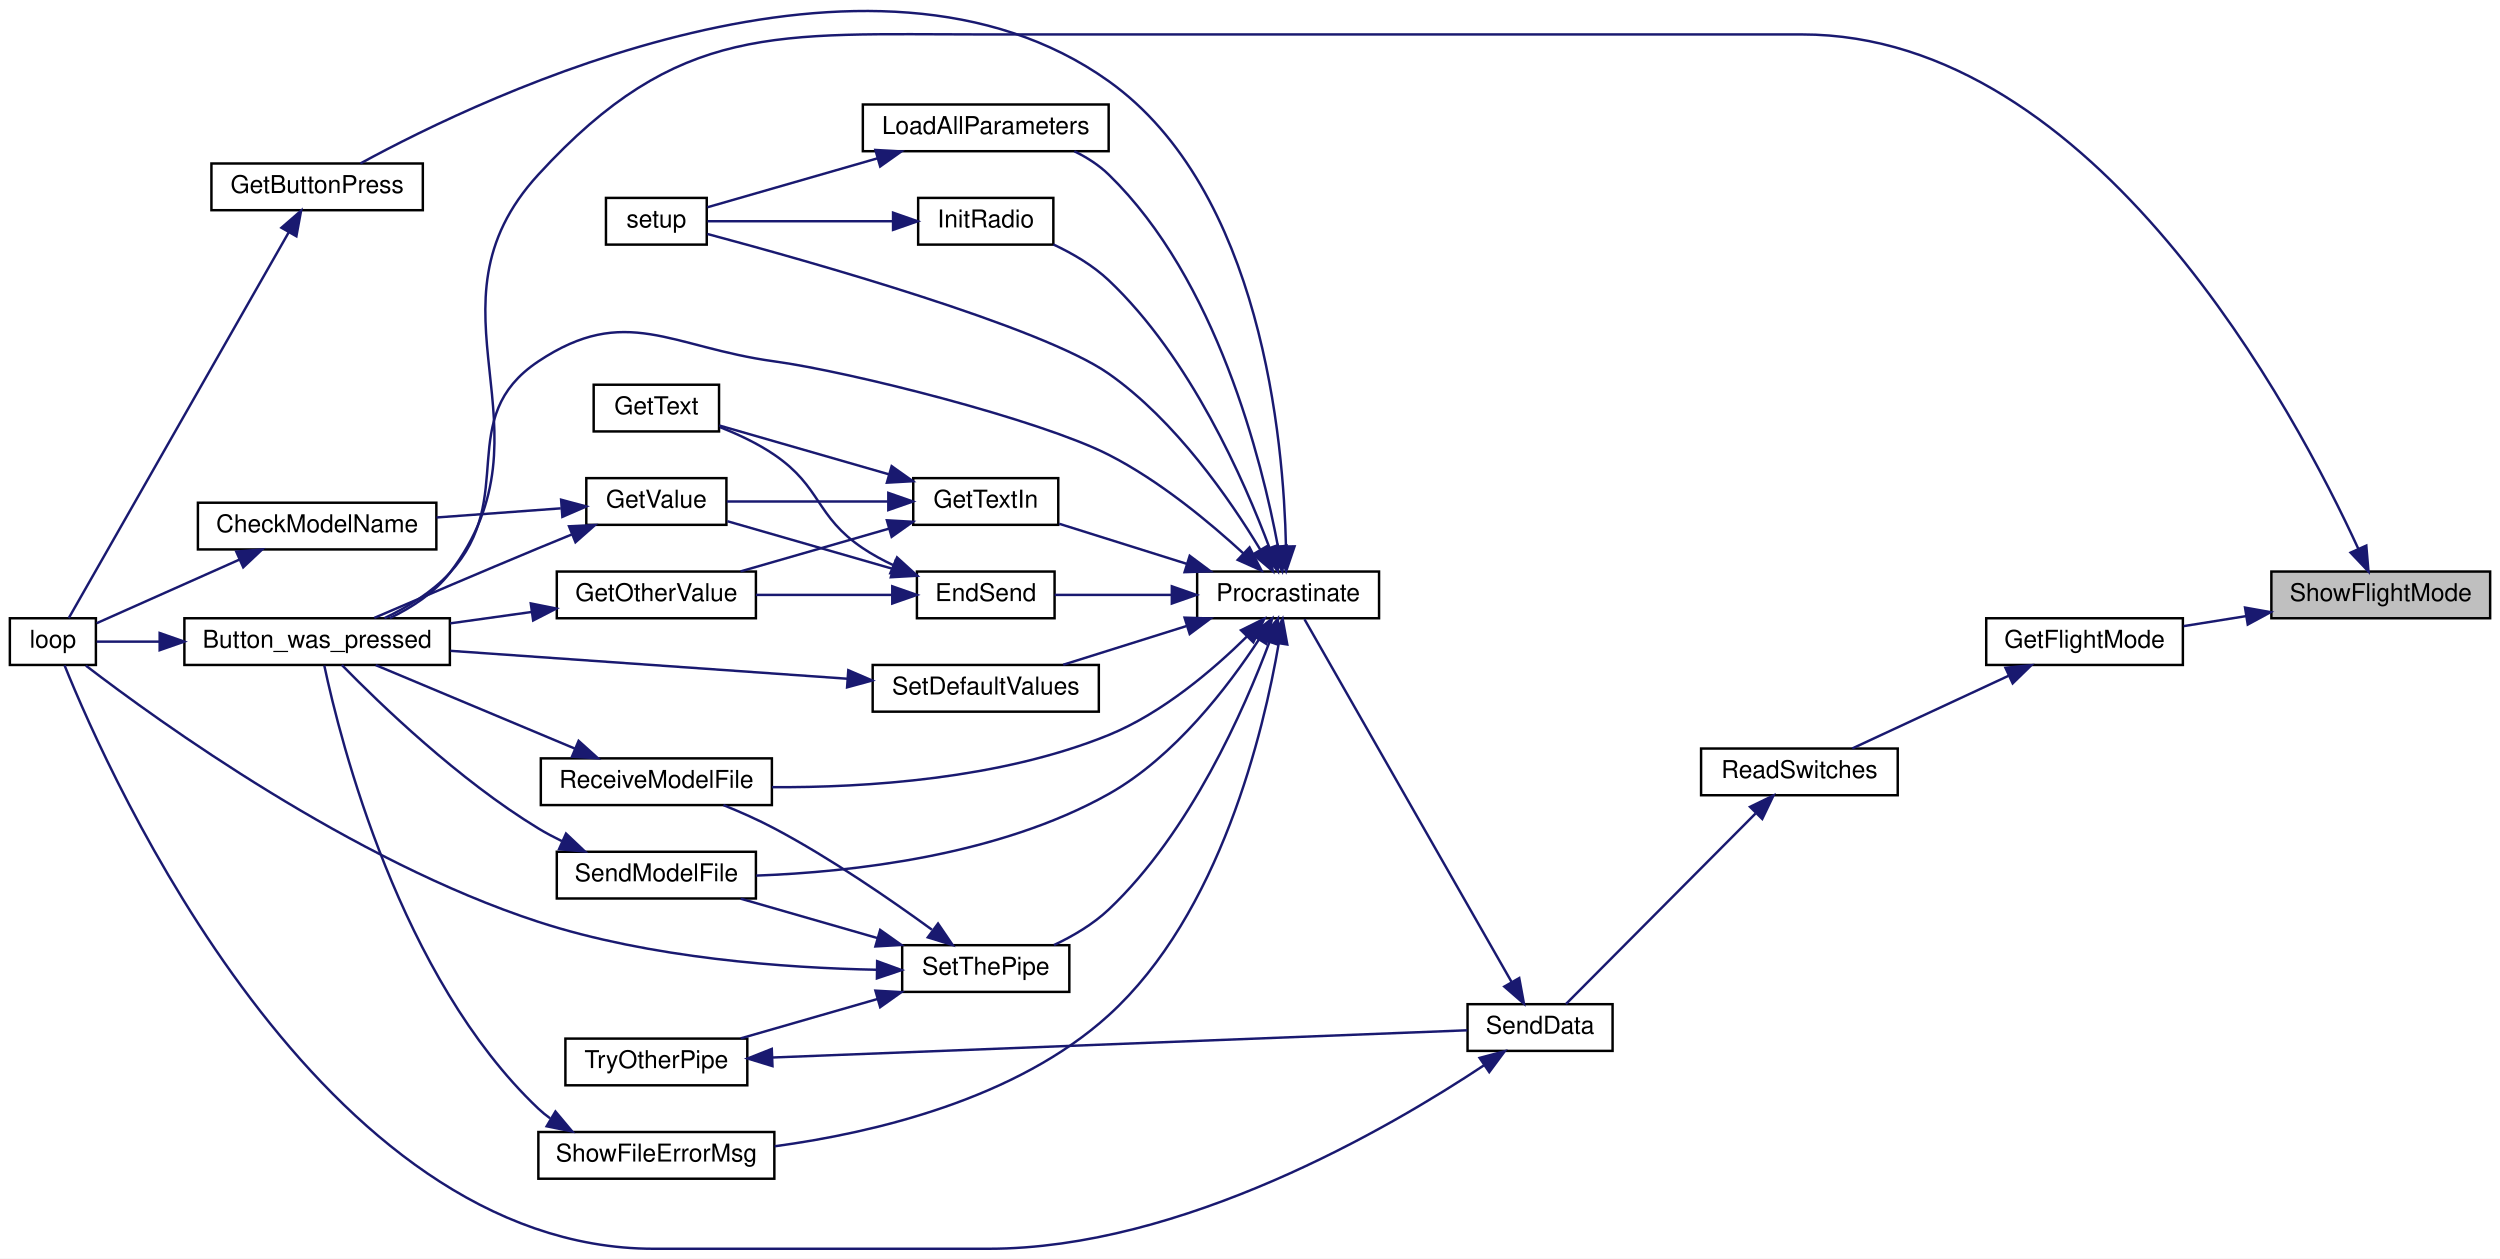
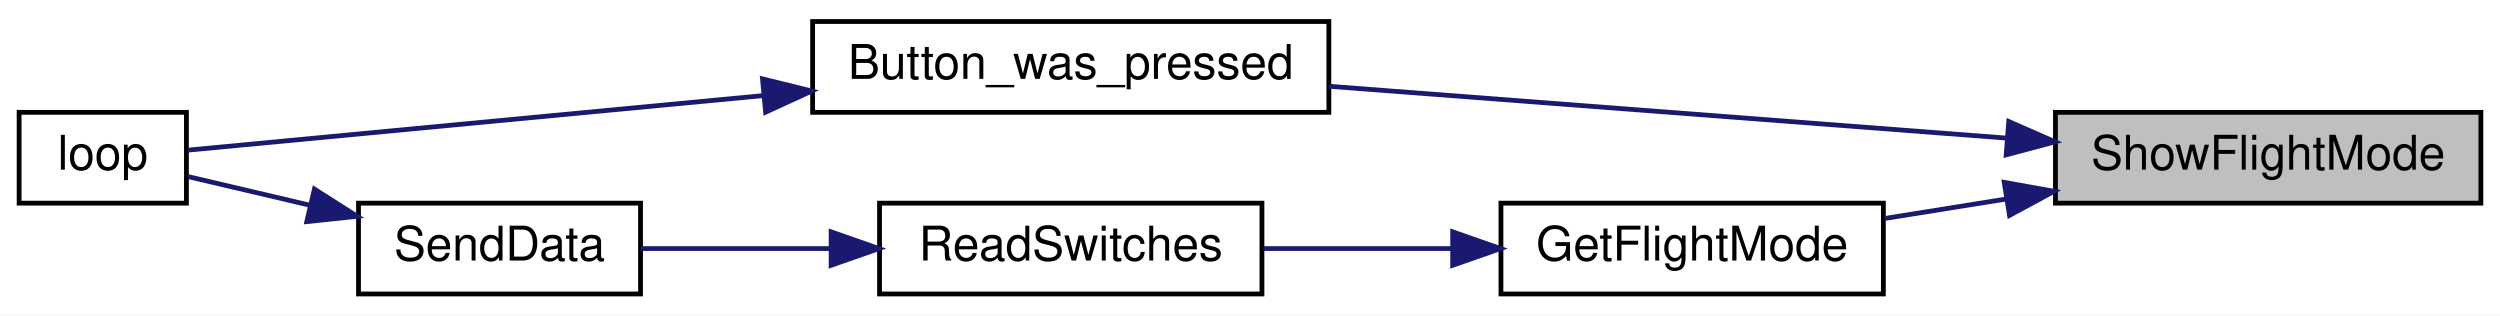
- <svg xmlns="http://www.w3.org/2000/svg" xmlns:xlink="http://www.w3.org/1999/xlink" width="1017pt" height="512pt" viewBox="0.00 0.00 1017.00 512.01">
-   <g id="graph0" class="graph" transform="scale(1 1) rotate(0) translate(4 508.01)">
-     <polygon fill="white" stroke="transparent" points="-4,4 -4,-508.01 1013,-508.01 1013,4 -4,4" />
+ <svg xmlns="http://www.w3.org/2000/svg" xmlns:xlink="http://www.w3.org/1999/xlink" width="523pt" height="66pt" viewBox="0.00 0.00 523.00 66.00">
+   <g id="graph0" class="graph" transform="scale(1 1) rotate(0) translate(4 62)">
+     <polygon fill="white" stroke="transparent" points="-4,4 -4,-62 519,-62 519,4 -4,4" />
    <g id="node1" class="node">
      <g id="a_node1">
        <a xlink:title=" ">
-           <polygon fill="#bfbfbf" stroke="black" points="920,-256.5 920,-275.5 1009,-275.5 1009,-256.5 920,-256.5" />
-           <text text-anchor="middle" x="964.5" y="-263.5" font-family="Helvetica,sans-Serif" font-size="10.00">ShowFlightMode</text>
+           <polygon fill="#bfbfbf" stroke="black" points="426,-19.5 426,-38.5 515,-38.5 515,-19.5 426,-19.5" />
+           <text text-anchor="middle" x="470.5" y="-26.5" font-family="Helvetica,sans-Serif" font-size="10.00">ShowFlightMode</text>
        </a>
      </g>
    </g>
    <g id="node2" class="node">
      <g id="a_node2">
        <a xlink:href="_transmitter_code_2src_2main_8cpp.html#aed6c682ed45951f95e0b02cf6b570da2" target="_top" xlink:title=" ">
-           <polygon fill="white" stroke="black" points="71,-237.5 71,-256.5 179,-256.5 179,-237.5 71,-237.5" />
-           <text text-anchor="middle" x="125" y="-244.5" font-family="Helvetica,sans-Serif" font-size="10.00">Button_was_pressed</text>
+           <polygon fill="white" stroke="black" points="166,-38.5 166,-57.5 274,-57.5 274,-38.5 166,-38.5" />
+           <text text-anchor="middle" x="220" y="-45.5" font-family="Helvetica,sans-Serif" font-size="10.00">Button_was_pressed</text>
        </a>
      </g>
    </g>
    <g id="edge1" class="edge">
-       <path fill="none" stroke="midnightblue" d="M955.38,-284.73C930.35,-339.25 848.76,-494 729,-494 729,-494 729,-494 396,-494 311.66,-494 272.01,-499.16 215,-437 165.15,-382.64 223.74,-333.64 179,-275 172.81,-266.89 163.6,-260.89 154.58,-256.57" />
-       <polygon fill="midnightblue" stroke="midnightblue" points="958.62,-286.06 959.51,-275.51 952.23,-283.2 958.62,-286.06" />
+       <path fill="none" stroke="midnightblue" d="M415.9,-33.1C373.93,-36.31 315.85,-40.75 274.03,-43.95" />
+       <polygon fill="midnightblue" stroke="midnightblue" points="416.23,-36.58 425.93,-32.33 415.69,-29.6 416.23,-36.58" />
    </g>
    <g id="node4" class="node">
      <g id="a_node4">
        <a xlink:href="_transmitter_code_2src_2main_8cpp.html#adf35f0ced7990f813a783d0ecd33bf64" target="_top" xlink:title=" ">
-           <polygon fill="white" stroke="black" points="804,-237.5 804,-256.5 884,-256.5 884,-237.5 804,-237.5" />
-           <text text-anchor="middle" x="844" y="-244.5" font-family="Helvetica,sans-Serif" font-size="10.00">GetFlightMode</text>
+           <polygon fill="white" stroke="black" points="310,-0.5 310,-19.5 390,-19.5 390,-0.5 310,-0.5" />
+           <text text-anchor="middle" x="350" y="-7.5" font-family="Helvetica,sans-Serif" font-size="10.00">GetFlightMode</text>
        </a>
      </g>
    </g>
    <g id="edge3" class="edge">
-       <path fill="none" stroke="midnightblue" d="M909.76,-257.38C901.19,-256.01 892.46,-254.61 884.3,-253.3" />
-       <polygon fill="midnightblue" stroke="midnightblue" points="909.28,-260.85 919.71,-258.98 910.39,-253.94 909.28,-260.85" />
+       <path fill="none" stroke="midnightblue" d="M415.76,-20.38C407.19,-19.01 398.46,-17.61 390.3,-16.3" />
+       <polygon fill="midnightblue" stroke="midnightblue" points="415.28,-23.85 425.71,-21.98 416.39,-16.94 415.28,-23.85" />
    </g>
    <g id="node3" class="node">
      <g id="a_node3">
        <a xlink:href="_transmitter_code_2src_2main_8cpp.html#afe461d27b9c48d5921c00d521181f12f" target="_top" xlink:title=" ">
-           <polygon fill="white" stroke="black" points="0,-237.5 0,-256.5 35,-256.5 35,-237.5 0,-237.5" />
-           <text text-anchor="middle" x="17.5" y="-244.5" font-family="Helvetica,sans-Serif" font-size="10.00">loop</text>
+           <polygon fill="white" stroke="black" points="0,-19.5 0,-38.5 35,-38.5 35,-19.5 0,-19.5" />
+           <text text-anchor="middle" x="17.5" y="-26.5" font-family="Helvetica,sans-Serif" font-size="10.00">loop</text>
        </a>
      </g>
    </g>
    <g id="edge2" class="edge">
-       <path fill="none" stroke="midnightblue" d="M60.7,-247C51.38,-247 42.51,-247 35.33,-247" />
-       <polygon fill="midnightblue" stroke="midnightblue" points="60.94,-250.5 70.94,-247 60.94,-243.5 60.94,-250.5" />
+       <path fill="none" stroke="midnightblue" d="M155.64,-42C113.66,-38.02 61.65,-33.09 35.38,-30.6" />
+       <polygon fill="midnightblue" stroke="midnightblue" points="155.51,-45.5 165.8,-42.96 156.17,-38.53 155.51,-45.5" />
    </g>
    <g id="node5" class="node">
      <g id="a_node5">
        <a xlink:href="_transmitter_code_2src_2main_8cpp.html#ab0af36f3442ad4f2d0b716c14c7d6085" target="_top" xlink:title=" ">
-           <polygon fill="white" stroke="black" points="688,-184.5 688,-203.5 768,-203.5 768,-184.5 688,-184.5" />
-           <text text-anchor="middle" x="728" y="-191.5" font-family="Helvetica,sans-Serif" font-size="10.00">ReadSwitches</text>
+           <polygon fill="white" stroke="black" points="180,-0.5 180,-19.5 260,-19.5 260,-0.5 180,-0.5" />
+           <text text-anchor="middle" x="220" y="-7.5" font-family="Helvetica,sans-Serif" font-size="10.00">ReadSwitches</text>
        </a>
      </g>
    </g>
    <g id="edge4" class="edge">
-       <path fill="none" stroke="midnightblue" d="M813.05,-233.08C793.03,-223.77 767.2,-211.76 749.49,-203.53" />
-       <polygon fill="midnightblue" stroke="midnightblue" points="811.81,-236.36 822.36,-237.4 814.76,-230.01 811.81,-236.36" />
+       <path fill="none" stroke="midnightblue" d="M299.67,-10C286.63,-10 272.73,-10 260.3,-10" />
+       <polygon fill="midnightblue" stroke="midnightblue" points="299.9,-13.5 309.9,-10 299.9,-6.5 299.9,-13.5" />
    </g>
    <g id="node6" class="node">
      <g id="a_node6">
        <a xlink:href="_radio_functions_8cpp.html#a3d7322e78f097d02d476f17a6306997c" target="_top" xlink:title=" ">
-           <polygon fill="white" stroke="black" points="593,-80.5 593,-99.5 652,-99.5 652,-80.5 593,-80.5" />
-           <text text-anchor="middle" x="622.5" y="-87.5" font-family="Helvetica,sans-Serif" font-size="10.00">SendData</text>
+           <polygon fill="white" stroke="black" points="71,-0.5 71,-19.5 130,-19.5 130,-0.5 71,-0.5" />
+           <text text-anchor="middle" x="100.5" y="-7.5" font-family="Helvetica,sans-Serif" font-size="10.00">SendData</text>
        </a>
      </g>
    </g>
    <g id="edge5" class="edge">
-       <path fill="none" stroke="midnightblue" d="M710.14,-177.06C688.19,-155 650.57,-117.2 633.03,-99.57" />
-       <polygon fill="midnightblue" stroke="midnightblue" points="707.91,-179.78 717.45,-184.4 712.88,-174.85 707.91,-179.78" />
+       <path fill="none" stroke="midnightblue" d="M169.72,-10C156.19,-10 141.98,-10 130.05,-10" />
+       <polygon fill="midnightblue" stroke="midnightblue" points="169.87,-13.5 179.87,-10 169.87,-6.5 169.87,-13.5" />
    </g>
    <g id="edge6" class="edge">
-       <path fill="none" stroke="midnightblue" d="M599.75,-74.68C561.08,-48.98 477,0 398,0 398,0 398,0 262,0 126.21,0 40.71,-191.65 22.26,-237.32" />
-       <polygon fill="midnightblue" stroke="midnightblue" points="597.9,-77.65 608.14,-80.37 601.83,-71.86 597.9,-77.65" />
-     </g>
-     <g id="node7" class="node">
-       <g id="a_node7">
-         <a xlink:href="_radio_functions_8cpp.html#a760609a682300dfe6bfaac737fd4d5eb" target="_top" xlink:title=" ">
-           <polygon fill="white" stroke="black" points="483,-256.5 483,-275.5 557,-275.5 557,-256.5 483,-256.5" />
-           <text text-anchor="middle" x="520" y="-263.5" font-family="Helvetica,sans-Serif" font-size="10.00">Procrastinate</text>
-         </a>
-       </g>
-     </g>
-     <g id="edge7" class="edge">
-       <path fill="none" stroke="midnightblue" d="M610.94,-108.49C589.79,-145.52 542.88,-227.68 526.65,-256.1" />
-       <polygon fill="midnightblue" stroke="midnightblue" points="614.03,-110.13 615.95,-99.71 607.96,-106.66 614.03,-110.13" />
-     </g>
-     <g id="edge8" class="edge">
-       <path fill="none" stroke="midnightblue" d="M501.88,-282.82C488.09,-295.51 467.66,-312.48 447,-323 419.04,-337.24 342.09,-356.74 311,-361 268.73,-366.79 250.52,-384.64 215,-361 180.5,-338.04 206.96,-305.58 179,-275 171.77,-267.09 161.78,-261.01 152.41,-256.57" />
-       <polygon fill="midnightblue" stroke="midnightblue" points="504.31,-285.33 509.18,-275.92 499.51,-280.24 504.31,-285.33" />
-     </g>
-     <g id="node8" class="node">
-       <g id="a_node8">
-         <a xlink:href="_transmitter_code_2src_2main_8cpp.html#ad7b8aa834c87265667a5687b1787a1cc" target="_top" xlink:title=" ">
-           <polygon fill="white" stroke="black" points="369,-256.5 369,-275.5 425,-275.5 425,-256.5 369,-256.5" />
-           <text text-anchor="middle" x="397" y="-263.5" font-family="Helvetica,sans-Serif" font-size="10.00">EndSend</text>
-         </a>
-       </g>
-     </g>
-     <g id="edge9" class="edge">
-       <path fill="none" stroke="midnightblue" d="M472.41,-266C456.39,-266 438.99,-266 425.04,-266" />
-       <polygon fill="midnightblue" stroke="midnightblue" points="472.7,-269.5 482.7,-266 472.7,-262.5 472.7,-269.5" />
-     </g>
-     <g id="node13" class="node">
-       <g id="a_node13">
-         <a xlink:href="_transmitter_code_2src_2main_8cpp.html#acd96c3022716bba17005df2e6b3d0ed6" target="_top" xlink:title=" ">
-           <polygon fill="white" stroke="black" points="82,-422.5 82,-441.5 168,-441.5 168,-422.5 82,-422.5" />
-           <text text-anchor="middle" x="125" y="-429.5" font-family="Helvetica,sans-Serif" font-size="10.00">GetButtonPress</text>
-         </a>
-       </g>
-     </g>
-     <g id="edge17" class="edge">
-       <path fill="none" stroke="midnightblue" d="M519.13,-285.75C518.21,-328.76 509.24,-430.61 447,-475 349.95,-544.21 193.5,-469.3 142.59,-441.51" />
-       <polygon fill="midnightblue" stroke="midnightblue" points="522.63,-285.74 519.22,-275.71 515.63,-285.68 522.63,-285.74" />
-     </g>
-     <g id="node14" class="node">
-       <g id="a_node14">
-         <a xlink:href="_transmitter_code_2src_2main_8cpp.html#a6fe457db5d6bc71ccb447dee824abf6a" target="_top" xlink:title=" ">
-           <polygon fill="white" stroke="black" points="367.5,-294.5 367.5,-313.5 426.5,-313.5 426.5,-294.5 367.5,-294.5" />
-           <text text-anchor="middle" x="397" y="-301.5" font-family="Helvetica,sans-Serif" font-size="10.00">GetTextIn</text>
-         </a>
-       </g>
-     </g>
-     <g id="edge19" class="edge">
-       <path fill="none" stroke="midnightblue" d="M478.79,-278.63C461.8,-283.96 442.39,-290.06 426.86,-294.94" />
-       <polygon fill="midnightblue" stroke="midnightblue" points="479.97,-281.92 488.47,-275.59 477.88,-275.25 479.97,-281.92" />
-     </g>
-     <g id="node15" class="node">
-       <g id="a_node15">
-         <a xlink:href="_radio_functions_8cpp.html#a86ce6c54618629a61b8502786d2ce82c" target="_top" xlink:title=" ">
-           <polygon fill="white" stroke="black" points="369.5,-408.5 369.5,-427.5 424.5,-427.5 424.5,-408.5 369.5,-408.5" />
-           <text text-anchor="middle" x="397" y="-415.5" font-family="Helvetica,sans-Serif" font-size="10.00">InitRadio</text>
-         </a>
-       </g>
-     </g>
-     <g id="edge23" class="edge">
-       <path fill="none" stroke="midnightblue" d="M512.42,-285.17C502.21,-312.45 480.22,-362.62 447,-394 440.6,-400.05 432.38,-404.87 424.51,-408.56" />
-       <polygon fill="midnightblue" stroke="midnightblue" points="515.76,-286.21 515.86,-275.62 509.18,-283.84 515.76,-286.21" />
-     </g>
-     <g id="node16" class="node">
-       <g id="a_node16">
-         <a xlink:href="_transmitter_code_2src_2main_8cpp.html#a4fc01d736fe50cf5b977f755b675f11d" target="_top" xlink:title=" ">
-           <polygon fill="white" stroke="black" points="242.5,-408.5 242.5,-427.5 283.5,-427.5 283.5,-408.5 242.5,-408.5" />
-           <text text-anchor="middle" x="263" y="-415.5" font-family="Helvetica,sans-Serif" font-size="10.00">setup</text>
-         </a>
-       </g>
-     </g>
-     <g id="edge39" class="edge">
-       <path fill="none" stroke="midnightblue" d="M508.61,-284.53C496.36,-304.81 474.18,-336.95 447,-356 419.81,-375.06 325.21,-401.73 283.74,-412.83" />
-       <polygon fill="midnightblue" stroke="midnightblue" points="511.79,-286.04 513.81,-275.64 505.74,-282.51 511.79,-286.04" />
-     </g>
-     <g id="node17" class="node">
-       <g id="a_node17">
-         <a xlink:href="_transmitter_code_2src_2main_8cpp.html#a909acb7ed667a5cc9c4ec6191fc33e75" target="_top" xlink:title=" ">
-           <polygon fill="white" stroke="black" points="347,-446.5 347,-465.5 447,-465.5 447,-446.5 347,-446.5" />
-           <text text-anchor="middle" x="397" y="-453.5" font-family="Helvetica,sans-Serif" font-size="10.00">LoadAllParameters</text>
-         </a>
-       </g>
-     </g>
-     <g id="edge25" class="edge">
-       <path fill="none" stroke="midnightblue" d="M515.9,-285.51C509.37,-320.51 490.98,-394.26 447,-437 443.01,-440.88 438.14,-443.99 433.03,-446.47" />
-       <polygon fill="midnightblue" stroke="midnightblue" points="519.36,-286.05 517.63,-275.6 512.47,-284.86 519.36,-286.05" />
-     </g>
-     <g id="node18" class="node">
-       <g id="a_node18">
-         <a xlink:href="_transmitter_code_2src_2main_8cpp.html#ab7c9edf843c732d7fe296564f39bc0dc" target="_top" xlink:title="RECEIVE A MODEL FILE.">
-           <polygon fill="white" stroke="black" points="216,-180.5 216,-199.5 310,-199.5 310,-180.5 216,-180.5" />
-           <text text-anchor="middle" x="263" y="-187.5" font-family="Helvetica,sans-Serif" font-size="10.00">ReceiveModelFile</text>
-         </a>
-       </g>
-     </g>
-     <g id="edge27" class="edge">
-       <path fill="none" stroke="midnightblue" d="M503.26,-249.09C489.73,-235.75 468.97,-217.94 447,-209 402.92,-191.06 348.16,-187.57 310.08,-187.78" />
-       <polygon fill="midnightblue" stroke="midnightblue" points="500.85,-251.63 510.34,-256.33 505.85,-246.73 500.85,-251.63" />
-     </g>
-     <g id="node19" class="node">
-       <g id="a_node19">
-         <a xlink:href="_transmitter_code_2src_2main_8cpp.html#a58c67a975068930341f0663e0a08c9d3" target="_top" xlink:title="SEND A MODEL FILE.">
-           <polygon fill="white" stroke="black" points="222.5,-142.5 222.5,-161.5 303.5,-161.5 303.5,-142.5 222.5,-142.5" />
-           <text text-anchor="middle" x="263" y="-149.5" font-family="Helvetica,sans-Serif" font-size="10.00">SendModelFile</text>
-         </a>
-       </g>
-     </g>
-     <g id="edge29" class="edge">
-       <path fill="none" stroke="midnightblue" d="M508.08,-247.78C495.73,-228.88 473.81,-200.04 447,-185 402.23,-159.88 342.48,-153.24 303.63,-151.81" />
-       <polygon fill="midnightblue" stroke="midnightblue" points="505.21,-249.79 513.49,-256.39 511.13,-246.06 505.21,-249.79" />
-     </g>
-     <g id="node20" class="node">
-       <g id="a_node20">
-         <a xlink:href="_transmitter_code_2src_2main_8cpp.html#acbd0460ea44a7d07e4d77878411febb4" target="_top" xlink:title=" ">
-           <polygon fill="white" stroke="black" points="351,-218.5 351,-237.5 443,-237.5 443,-218.5 351,-218.5" />
-           <text text-anchor="middle" x="397" y="-225.5" font-family="Helvetica,sans-Serif" font-size="10.00">SetDefaultValues</text>
-         </a>
-       </g>
-     </g>
-     <g id="edge31" class="edge">
-       <path fill="none" stroke="midnightblue" d="M478.62,-253.32C462.27,-248.19 443.71,-242.36 428.52,-237.59" />
-       <polygon fill="midnightblue" stroke="midnightblue" points="477.88,-256.75 488.47,-256.41 479.97,-250.08 477.88,-256.75" />
-     </g>
-     <g id="node21" class="node">
-       <g id="a_node21">
-         <a xlink:href="_radio_functions_8cpp.html#a70dc6f8d2e5ccef6b8e4a2b9b0afb2ce" target="_top" xlink:title=" ">
-           <polygon fill="white" stroke="black" points="363,-104.5 363,-123.5 431,-123.5 431,-104.5 363,-104.5" />
-           <text text-anchor="middle" x="397" y="-111.5" font-family="Helvetica,sans-Serif" font-size="10.00">SetThePipe</text>
-         </a>
-       </g>
-     </g>
-     <g id="edge33" class="edge">
-       <path fill="none" stroke="midnightblue" d="M512.42,-246.83C502.21,-219.55 480.22,-169.38 447,-138 440.66,-132.02 432.55,-127.23 424.76,-123.56" />
-       <polygon fill="midnightblue" stroke="midnightblue" points="509.18,-248.16 515.86,-256.38 515.76,-245.79 509.18,-248.16" />
-     </g>
-     <g id="node23" class="node">
-       <g id="a_node23">
-         <a xlink:href="_transmitter_code_2src_2main_8cpp.html#a1e7673fa1ef97d68711edd0da2abed9b" target="_top" xlink:title=" ">
-           <polygon fill="white" stroke="black" points="215,-28.5 215,-47.5 311,-47.5 311,-28.5 215,-28.5" />
-           <text text-anchor="middle" x="263" y="-35.5" font-family="Helvetica,sans-Serif" font-size="10.00">ShowFileErrorMsg</text>
-         </a>
-       </g>
-     </g>
-     <g id="edge40" class="edge">
-       <path fill="none" stroke="midnightblue" d="M516.18,-246.19C510.1,-210.71 492.41,-136.22 447,-95 409.43,-60.89 351.68,-47.19 311.13,-41.69" />
-       <polygon fill="midnightblue" stroke="midnightblue" points="512.76,-246.91 517.77,-256.24 519.67,-245.82 512.76,-246.91" />
-     </g>
-     <g id="node9" class="node">
-       <g id="a_node9">
-         <a xlink:href="_transmitter_code_2src_2main_8cpp.html#ac8919b32f9c38cc65c7b93cae664acfb" target="_top" xlink:title=" ">
-           <polygon fill="white" stroke="black" points="222.5,-256.5 222.5,-275.5 303.5,-275.5 303.5,-256.5 222.5,-256.5" />
-           <text text-anchor="middle" x="263" y="-263.5" font-family="Helvetica,sans-Serif" font-size="10.00">GetOtherValue</text>
-         </a>
-       </g>
-     </g>
-     <g id="edge10" class="edge">
-       <path fill="none" stroke="midnightblue" d="M358.72,-266C341.49,-266 321.01,-266 303.52,-266" />
-       <polygon fill="midnightblue" stroke="midnightblue" points="358.97,-269.5 368.97,-266 358.97,-262.5 358.97,-269.5" />
-     </g>
-     <g id="node10" class="node">
-       <g id="a_node10">
-         <a xlink:href="_transmitter_code_2src_2main_8cpp.html#a8e271ca29dc3c90bcf0e465b41bd71ff" target="_top" xlink:title=" ">
-           <polygon fill="white" stroke="black" points="237.5,-332.5 237.5,-351.5 288.5,-351.5 288.5,-332.5 237.5,-332.5" />
-           <text text-anchor="middle" x="263" y="-339.5" font-family="Helvetica,sans-Serif" font-size="10.00">GetText</text>
-         </a>
-       </g>
-     </g>
-     <g id="edge12" class="edge">
-       <path fill="none" stroke="midnightblue" d="M359.31,-278.13C355.01,-280.16 350.81,-282.44 347,-285 327.68,-297.97 330.22,-309.9 311,-323 304.31,-327.56 296.36,-331.3 288.92,-334.21" />
-       <polygon fill="midnightblue" stroke="midnightblue" points="360.91,-281.26 368.75,-274.12 358.18,-274.81 360.91,-281.26" />
-     </g>
-     <g id="node11" class="node">
-       <g id="a_node11">
-         <a xlink:href="_transmitter_code_2src_2main_8cpp.html#ad957c44f88874b35bd11323a86408e59" target="_top" xlink:title=" ">
-           <polygon fill="white" stroke="black" points="234.5,-294.5 234.5,-313.5 291.5,-313.5 291.5,-294.5 234.5,-294.5" />
-           <text text-anchor="middle" x="263" y="-301.5" font-family="Helvetica,sans-Serif" font-size="10.00">GetValue</text>
-         </a>
-       </g>
-     </g>
-     <g id="edge13" class="edge">
-       <path fill="none" stroke="midnightblue" d="M359.27,-276.57C337.95,-282.71 311.51,-290.32 291.9,-295.97" />
-       <polygon fill="midnightblue" stroke="midnightblue" points="360.33,-279.91 368.97,-273.78 358.39,-273.18 360.33,-279.91" />
-     </g>
-     <g id="edge11" class="edge">
-       <path fill="none" stroke="midnightblue" d="M212.22,-259.05C201.46,-257.54 190.04,-255.95 179.16,-254.43" />
-       <polygon fill="midnightblue" stroke="midnightblue" points="211.91,-262.54 222.3,-260.45 212.88,-255.6 211.91,-262.54" />
-     </g>
-     <g id="edge14" class="edge">
-       <path fill="none" stroke="midnightblue" d="M228.75,-290.65C224.12,-288.77 219.44,-286.84 215,-285 192.19,-275.52 166.23,-264.4 148.26,-256.65" />
-       <polygon fill="midnightblue" stroke="midnightblue" points="227.47,-293.91 238.05,-294.42 230.1,-287.42 227.47,-293.91" />
-     </g>
-     <g id="node12" class="node">
-       <g id="a_node12">
-         <a xlink:href="_transmitter_code_2src_2main_8cpp.html#a984cb52354a84c45e9e41f396a1c5e92" target="_top" xlink:title=" ">
-           <polygon fill="white" stroke="black" points="76.5,-284.5 76.5,-303.5 173.5,-303.5 173.5,-284.5 76.5,-284.5" />
-           <text text-anchor="middle" x="125" y="-291.5" font-family="Helvetica,sans-Serif" font-size="10.00">CheckModelName</text>
-         </a>
-       </g>
-     </g>
-     <g id="edge15" class="edge">
-       <path fill="none" stroke="midnightblue" d="M224.12,-301.21C208.46,-300.06 190.13,-298.72 173.58,-297.5" />
-       <polygon fill="midnightblue" stroke="midnightblue" points="224.25,-304.73 234.48,-301.98 224.76,-297.75 224.25,-304.73" />
-     </g>
-     <g id="edge16" class="edge">
-       <path fill="none" stroke="midnightblue" d="M93.51,-280.42C74.57,-271.98 50.93,-261.45 35.31,-254.49" />
-       <polygon fill="midnightblue" stroke="midnightblue" points="92.09,-283.62 102.65,-284.49 94.94,-277.22 92.09,-283.62" />
-     </g>
-     <g id="edge18" class="edge">
-       <path fill="none" stroke="midnightblue" d="M113.51,-413.61C91.41,-374.85 40.7,-285.93 23.97,-256.59" />
-       <polygon fill="midnightblue" stroke="midnightblue" points="110.48,-415.36 118.48,-422.31 116.56,-411.89 110.48,-415.36" />
-     </g>
-     <g id="edge20" class="edge">
-       <path fill="none" stroke="midnightblue" d="M357.74,-292.99C338.59,-287.47 315.65,-280.87 297.25,-275.57" />
-       <polygon fill="midnightblue" stroke="midnightblue" points="356.78,-296.35 367.36,-295.75 358.72,-289.62 356.78,-296.35" />
-     </g>
-     <g id="edge21" class="edge">
-       <path fill="none" stroke="midnightblue" d="M357.54,-315.07C335.29,-321.48 307.96,-329.35 288.59,-334.92" />
-       <polygon fill="midnightblue" stroke="midnightblue" points="358.72,-318.38 367.36,-312.25 356.78,-311.65 358.72,-318.38" />
-     </g>
-     <g id="edge22" class="edge">
-       <path fill="none" stroke="midnightblue" d="M357.14,-304C336.13,-304 310.67,-304 291.68,-304" />
-       <polygon fill="midnightblue" stroke="midnightblue" points="357.36,-307.5 367.36,-304 357.36,-300.5 357.36,-307.5" />
-     </g>
-     <g id="edge24" class="edge">
-       <path fill="none" stroke="midnightblue" d="M359.28,-418C334.85,-418 303.7,-418 283.8,-418" />
-       <polygon fill="midnightblue" stroke="midnightblue" points="359.29,-421.5 369.29,-418 359.29,-414.5 359.29,-421.5" />
-     </g>
-     <g id="edge26" class="edge">
-       <path fill="none" stroke="midnightblue" d="M353.01,-443.62C329.69,-436.91 301.99,-428.94 283.75,-423.69" />
-       <polygon fill="midnightblue" stroke="midnightblue" points="352.11,-447.01 362.69,-446.41 354.05,-440.28 352.11,-447.01" />
-     </g>
-     <g id="edge28" class="edge">
-       <path fill="none" stroke="midnightblue" d="M229.84,-203.48C204.93,-213.92 171.03,-228.13 148.84,-237.43" />
-       <polygon fill="midnightblue" stroke="midnightblue" points="231.37,-206.63 239.24,-199.54 228.66,-200.18 231.37,-206.63" />
-     </g>
-     <g id="edge30" class="edge">
-       <path fill="none" stroke="midnightblue" d="M224.57,-165.83C221.26,-167.44 218.03,-169.16 215,-171 182.69,-190.61 150.35,-221.84 135.08,-237.46" />
-       <polygon fill="midnightblue" stroke="midnightblue" points="226.25,-168.91 233.94,-161.62 223.39,-162.52 226.25,-168.91" />
-     </g>
-     <g id="edge32" class="edge">
-       <path fill="none" stroke="midnightblue" d="M340.75,-231.89C293.49,-235.21 225.9,-239.97 179.23,-243.25" />
-       <polygon fill="midnightblue" stroke="midnightblue" points="341.08,-235.37 350.81,-231.18 340.59,-228.39 341.08,-235.37" />
-     </g>
-     <g id="edge34" class="edge">
-       <path fill="none" stroke="midnightblue" d="M352.73,-113.5C315.38,-114.24 260.44,-118.18 215,-133 139.25,-157.69 60.7,-214.4 30.93,-237.22" />
-       <polygon fill="midnightblue" stroke="midnightblue" points="352.82,-117 362.77,-113.37 352.73,-110 352.82,-117" />
-     </g>
-     <g id="edge35" class="edge">
-       <path fill="none" stroke="midnightblue" d="M375.09,-129.81C358.33,-142.03 333.91,-158.85 311,-171 304.47,-174.46 297.16,-177.7 290.29,-180.48" />
-       <polygon fill="midnightblue" stroke="midnightblue" points="377.59,-132.31 383.55,-123.55 373.43,-126.68 377.59,-132.31" />
-     </g>
-     <g id="edge36" class="edge">
-       <path fill="none" stroke="midnightblue" d="M352.96,-126.39C334.88,-131.59 314.18,-137.55 297.3,-142.41" />
-       <polygon fill="midnightblue" stroke="midnightblue" points="354.05,-129.72 362.69,-123.59 352.11,-122.99 354.05,-129.72" />
-     </g>
-     <g id="node22" class="node">
-       <g id="a_node22">
-         <a xlink:href="_radio_functions_8cpp.html#a7051e235b8f694c6b01bb5edf3925dc7" target="_top" xlink:title=" ">
-           <polygon fill="white" stroke="black" points="226,-66.5 226,-85.5 300,-85.5 300,-66.5 226,-66.5" />
-           <text text-anchor="middle" x="263" y="-73.5" font-family="Helvetica,sans-Serif" font-size="10.00">TryOtherPipe</text>
-         </a>
-       </g>
-     </g>
-     <g id="edge37" class="edge">
-       <path fill="none" stroke="midnightblue" d="M352.96,-101.61C334.88,-96.41 314.18,-90.45 297.3,-85.59" />
-       <polygon fill="midnightblue" stroke="midnightblue" points="352.11,-105.01 362.69,-104.41 354.05,-98.28 352.11,-105.01" />
-     </g>
-     <g id="edge38" class="edge">
-       <path fill="none" stroke="midnightblue" d="M310.2,-77.81C385.17,-80.75 531.13,-86.46 592.85,-88.88" />
-       <polygon fill="midnightblue" stroke="midnightblue" points="310.24,-74.31 300.11,-77.41 309.96,-81.3 310.24,-74.31" />
-     </g>
-     <g id="edge41" class="edge">
-       <path fill="none" stroke="midnightblue" d="M219.78,-53.07C218.09,-54.28 216.49,-55.59 215,-57 158.68,-110.36 134.47,-206.46 127.92,-237.24" />
-       <polygon fill="midnightblue" stroke="midnightblue" points="221.95,-55.85 228.76,-47.73 218.37,-49.83 221.95,-55.85" />
+       <path fill="none" stroke="midnightblue" d="M60.78,-19.08C51.86,-21.18 42.82,-23.3 35.4,-25.04" />
+       <polygon fill="midnightblue" stroke="midnightblue" points="61.78,-22.44 70.71,-16.75 60.18,-15.63 61.78,-22.44" />
    </g>
  </g>
</svg>
